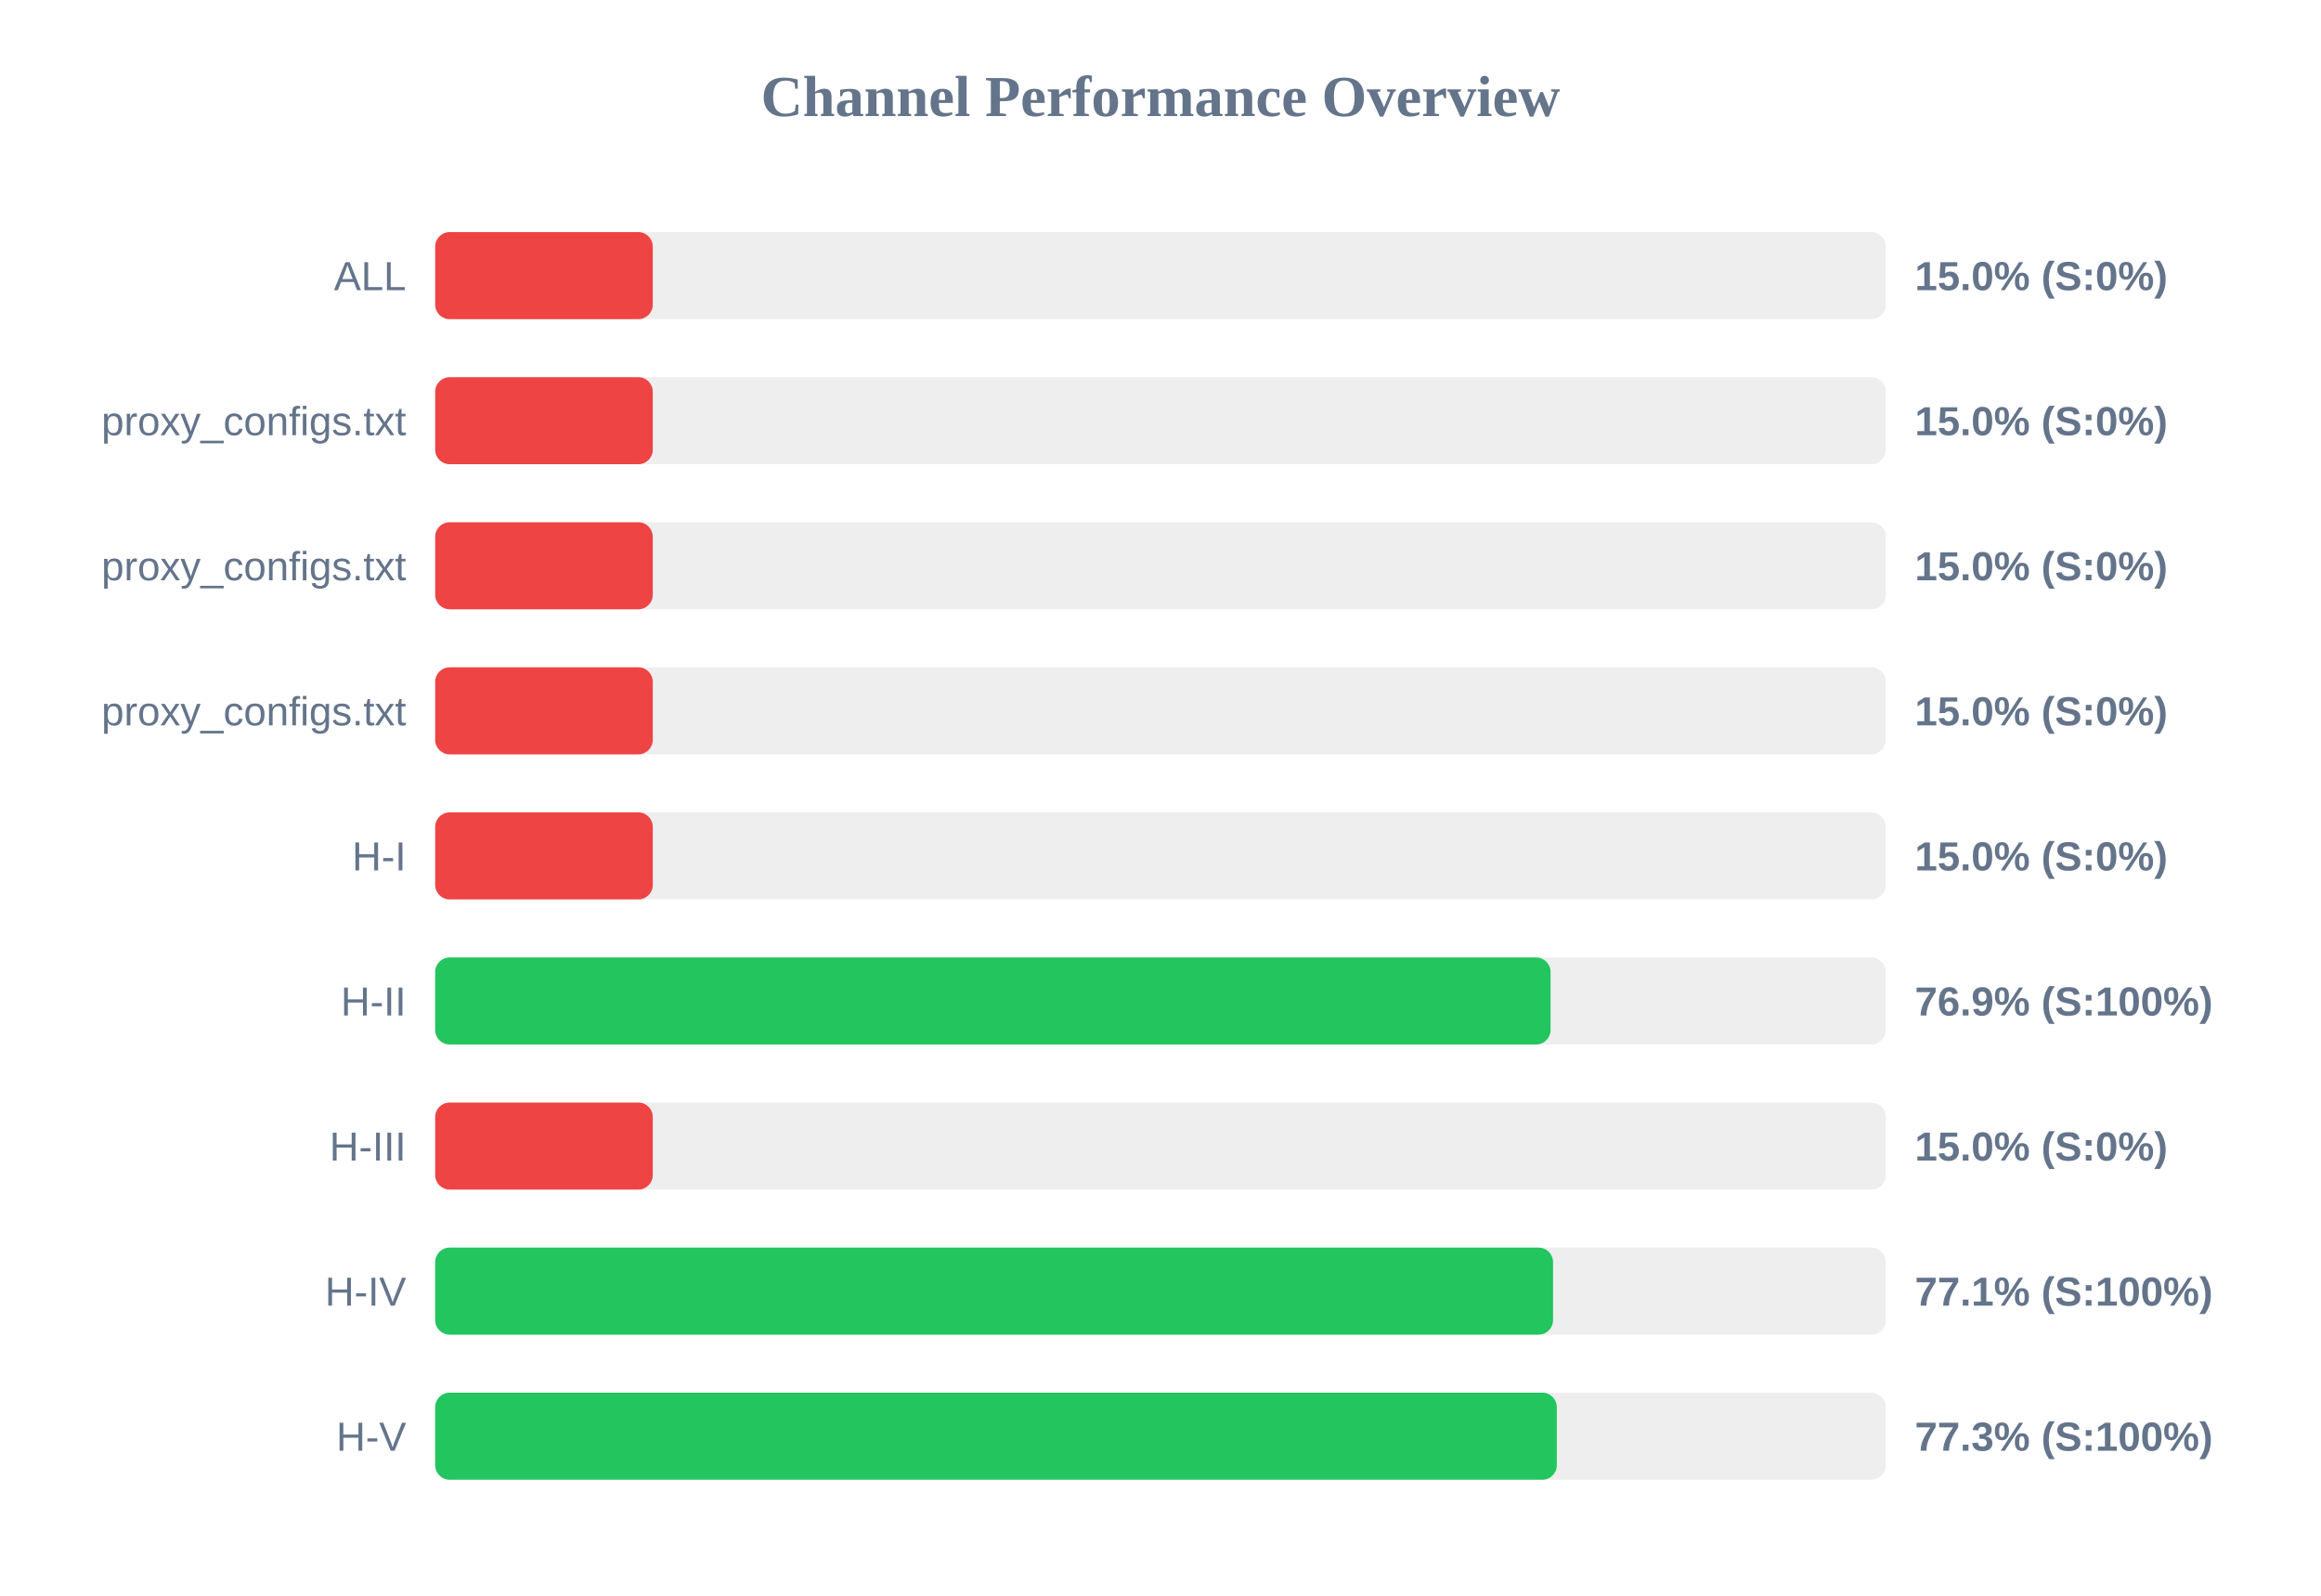
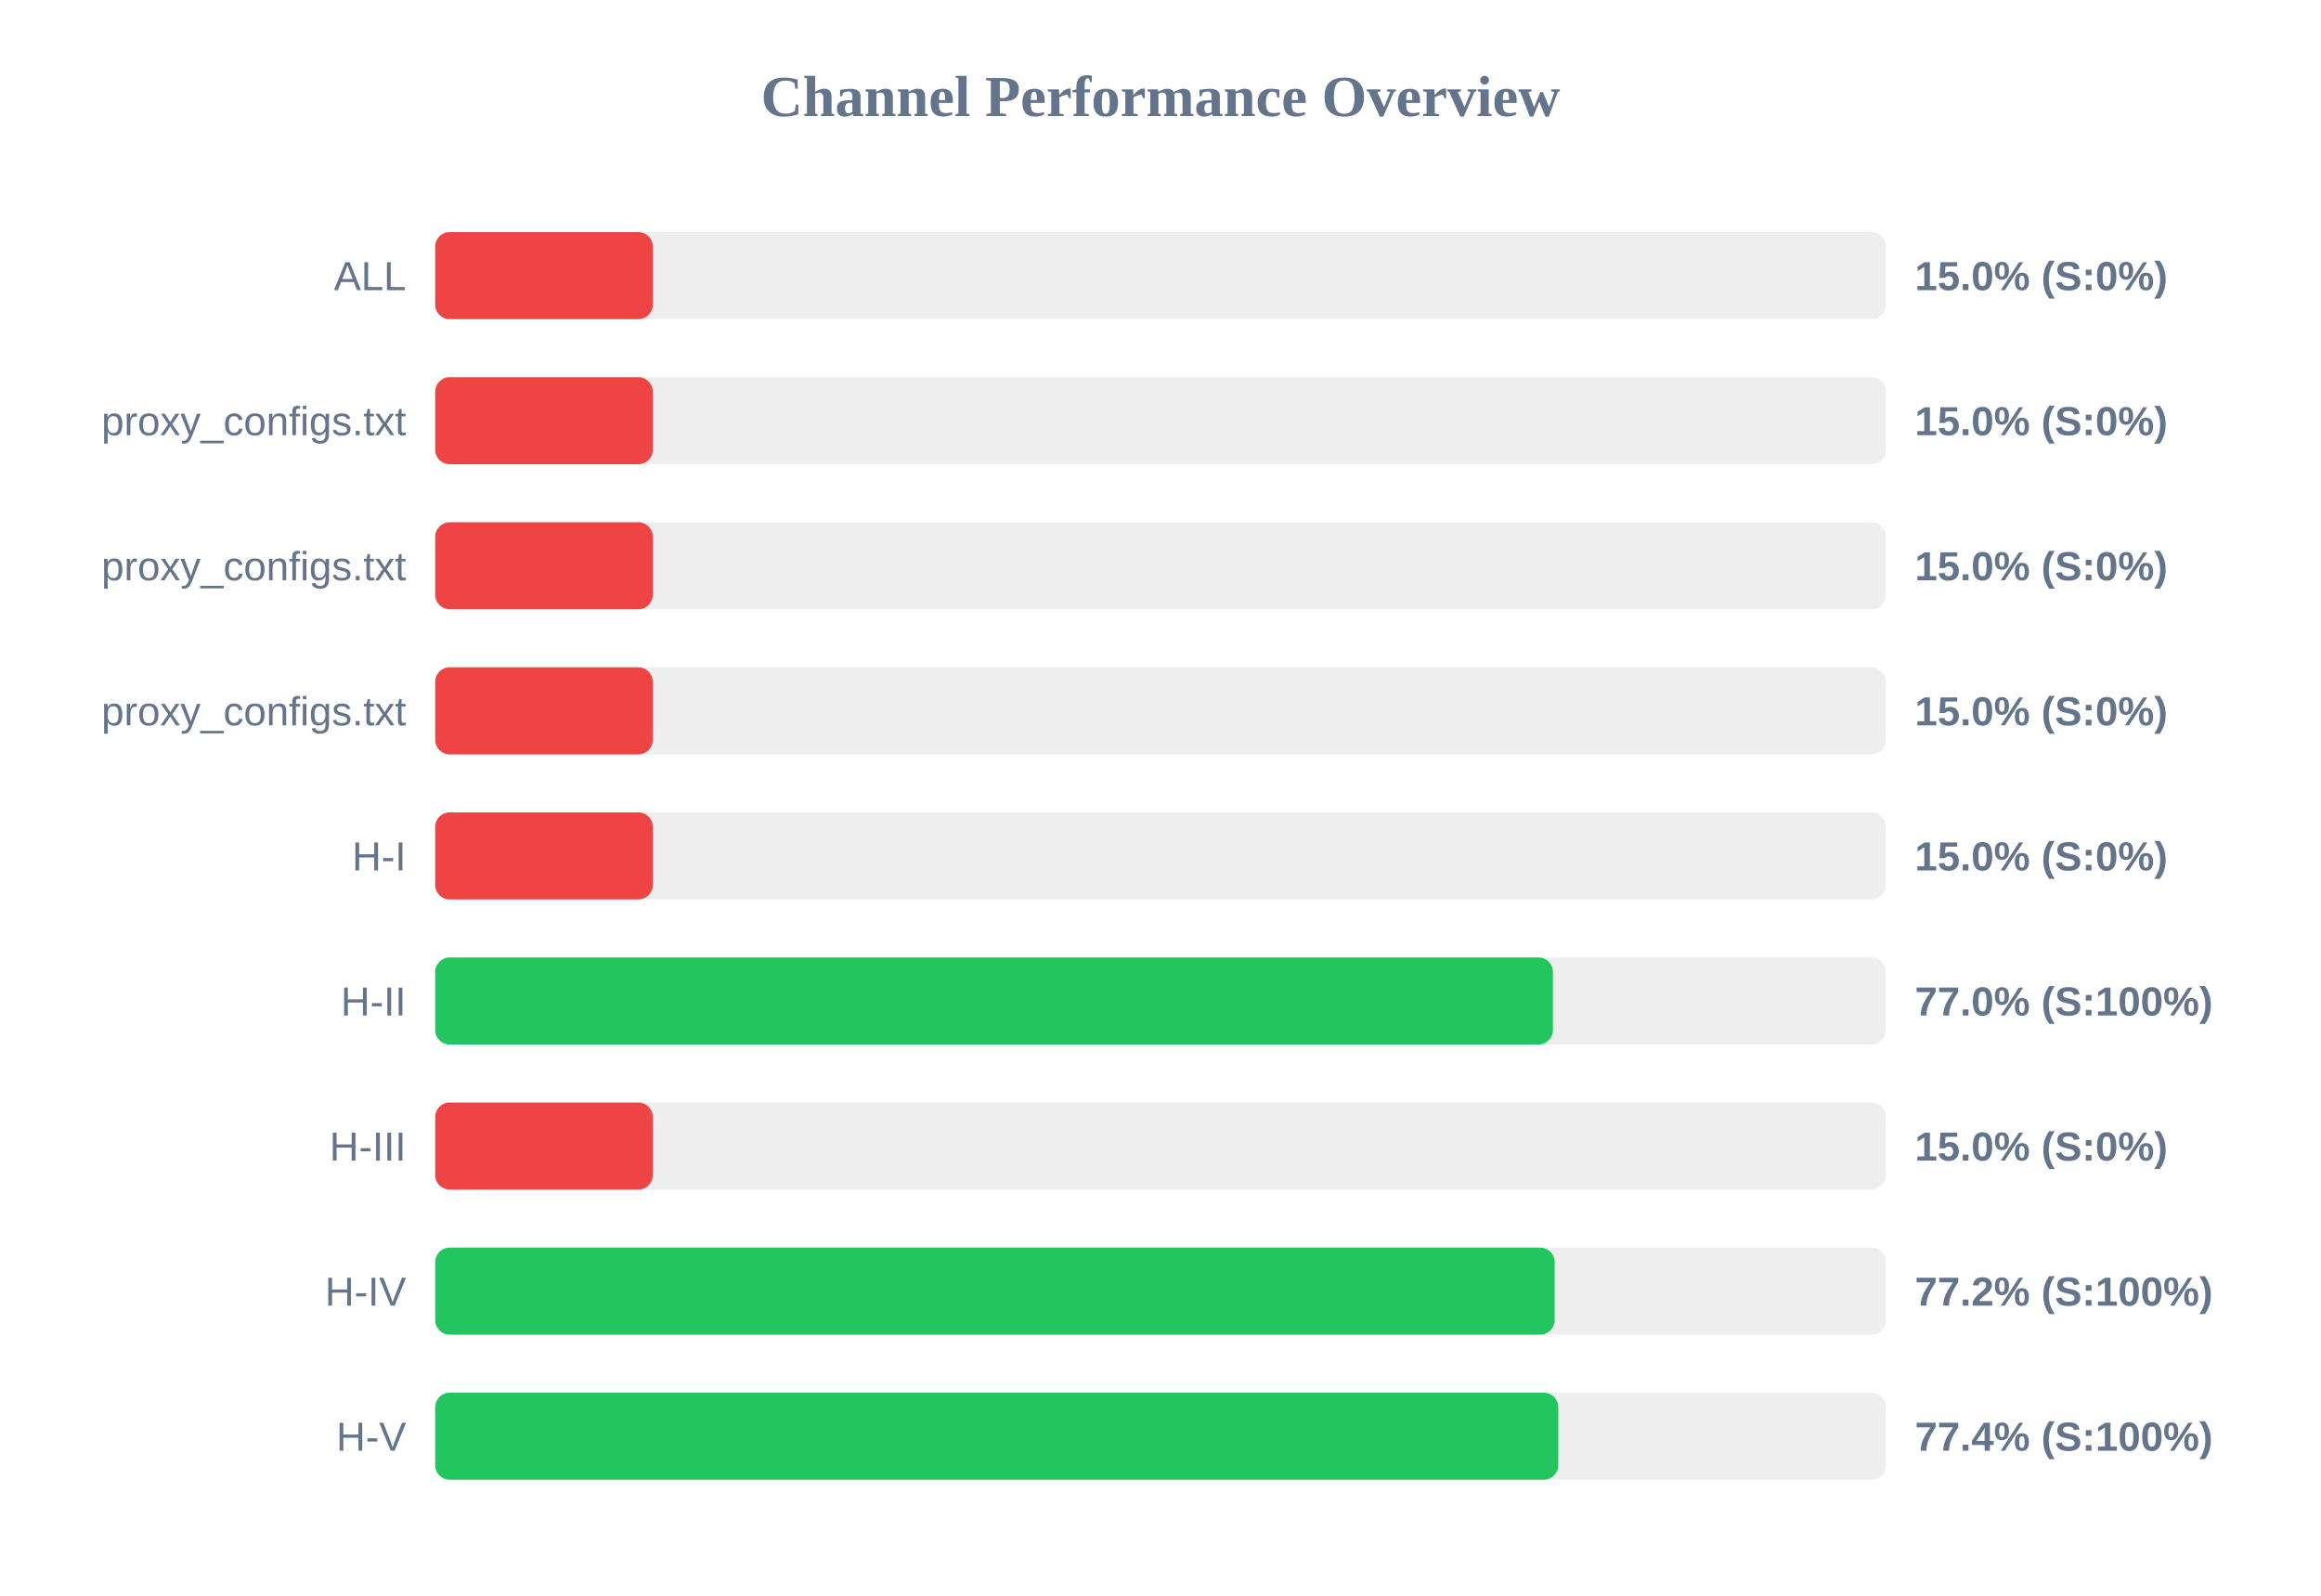
<svg xmlns="http://www.w3.org/2000/svg" width="800" height="550" version="1.1">
  <style>
        .row { font: 14px Arial; fill: #64748b; }
        .score { font: bold 14px Arial; fill: #64748b; }
    </style>
  <text x="400" y="40" text-anchor="middle" font-size="20px" font-weight="bold" fill="#64748b">Channel Performance Overview</text>
  <rect x="150" y="80" width="500" height="30" fill="#eee" rx="5" />
  <rect x="150" y="80" width="75.0" height="30" fill="#ef4444" rx="5" />
  <text x="140" y="100" text-anchor="end" class="row">ALL</text>
  <text x="660" y="100" text-anchor="start" class="score">15.0% (S:0%)</text>
  <rect x="150" y="130" width="500" height="30" fill="#eee" rx="5" />
  <rect x="150" y="130" width="75.0" height="30" fill="#ef4444" rx="5" />
  <text x="140" y="150" text-anchor="end" class="row">proxy_configs.txt</text>
  <text x="660" y="150" text-anchor="start" class="score">15.0% (S:0%)</text>
  <rect x="150" y="180" width="500" height="30" fill="#eee" rx="5" />
  <rect x="150" y="180" width="75.0" height="30" fill="#ef4444" rx="5" />
  <text x="140" y="200" text-anchor="end" class="row">proxy_configs.txt</text>
  <text x="660" y="200" text-anchor="start" class="score">15.0% (S:0%)</text>
  <rect x="150" y="230" width="500" height="30" fill="#eee" rx="5" />
  <rect x="150" y="230" width="75.0" height="30" fill="#ef4444" rx="5" />
  <text x="140" y="250" text-anchor="end" class="row">proxy_configs.txt</text>
  <text x="660" y="250" text-anchor="start" class="score">15.0% (S:0%)</text>
  <rect x="150" y="280" width="500" height="30" fill="#eee" rx="5" />
  <rect x="150" y="280" width="75.0" height="30" fill="#ef4444" rx="5" />
  <text x="140" y="300" text-anchor="end" class="row">H-I</text>
  <text x="660" y="300" text-anchor="start" class="score">15.0% (S:0%)</text>
  <rect x="150" y="330" width="500" height="30" fill="#eee" rx="5" />
-   <rect x="150" y="330" width="384.45" height="30" fill="#22c55e" rx="5" />
+   <rect x="150" y="330" width="385.25" height="30" fill="#22c55e" rx="5" />
  <text x="140" y="350" text-anchor="end" class="row">H-II</text>
-   <text x="660" y="350" text-anchor="start" class="score">76.9% (S:100%)</text>
+   <text x="660" y="350" text-anchor="start" class="score">77.0% (S:100%)</text>
  <rect x="150" y="380" width="500" height="30" fill="#eee" rx="5" />
  <rect x="150" y="380" width="75.0" height="30" fill="#ef4444" rx="5" />
  <text x="140" y="400" text-anchor="end" class="row">H-III</text>
  <text x="660" y="400" text-anchor="start" class="score">15.0% (S:0%)</text>
  <rect x="150" y="430" width="500" height="30" fill="#eee" rx="5" />
-   <rect x="150" y="430" width="385.3" height="30" fill="#22c55e" rx="5" />
+   <rect x="150" y="430" width="385.85" height="30" fill="#22c55e" rx="5" />
  <text x="140" y="450" text-anchor="end" class="row">H-IV</text>
-   <text x="660" y="450" text-anchor="start" class="score">77.1% (S:100%)</text>
+   <text x="660" y="450" text-anchor="start" class="score">77.2% (S:100%)</text>
  <rect x="150" y="480" width="500" height="30" fill="#eee" rx="5" />
-   <rect x="150" y="480" width="386.6" height="30" fill="#22c55e" rx="5" />
+   <rect x="150" y="480" width="387.1" height="30" fill="#22c55e" rx="5" />
  <text x="140" y="500" text-anchor="end" class="row">H-V</text>
-   <text x="660" y="500" text-anchor="start" class="score">77.3% (S:100%)</text>
+   <text x="660" y="500" text-anchor="start" class="score">77.4% (S:100%)</text>
</svg>
